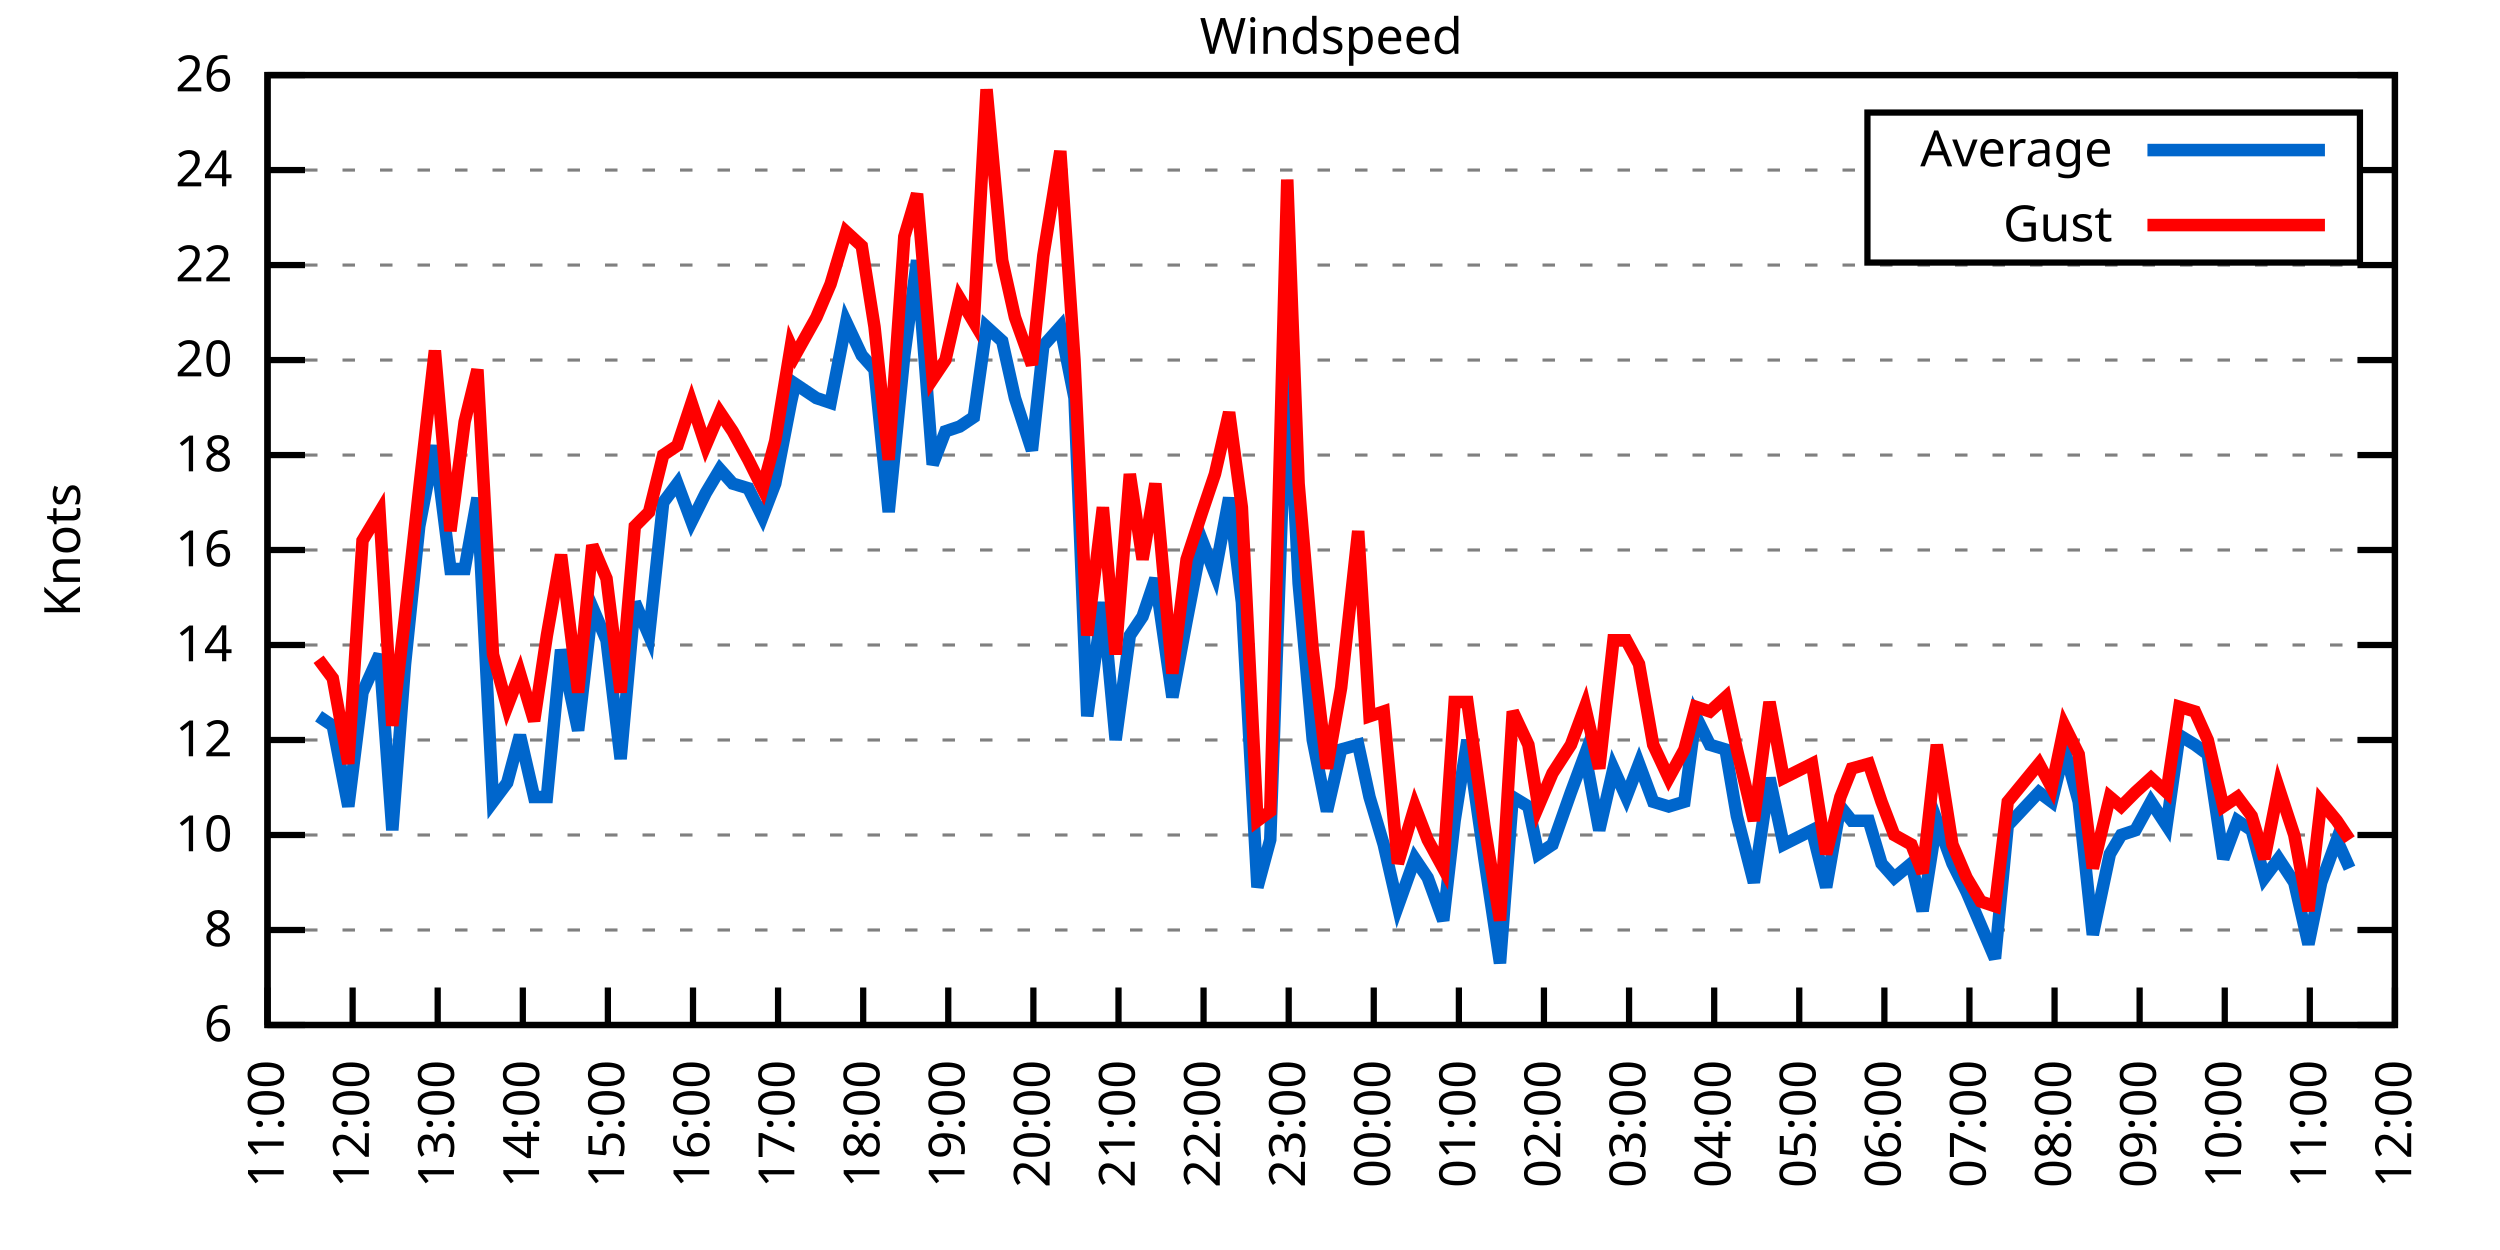
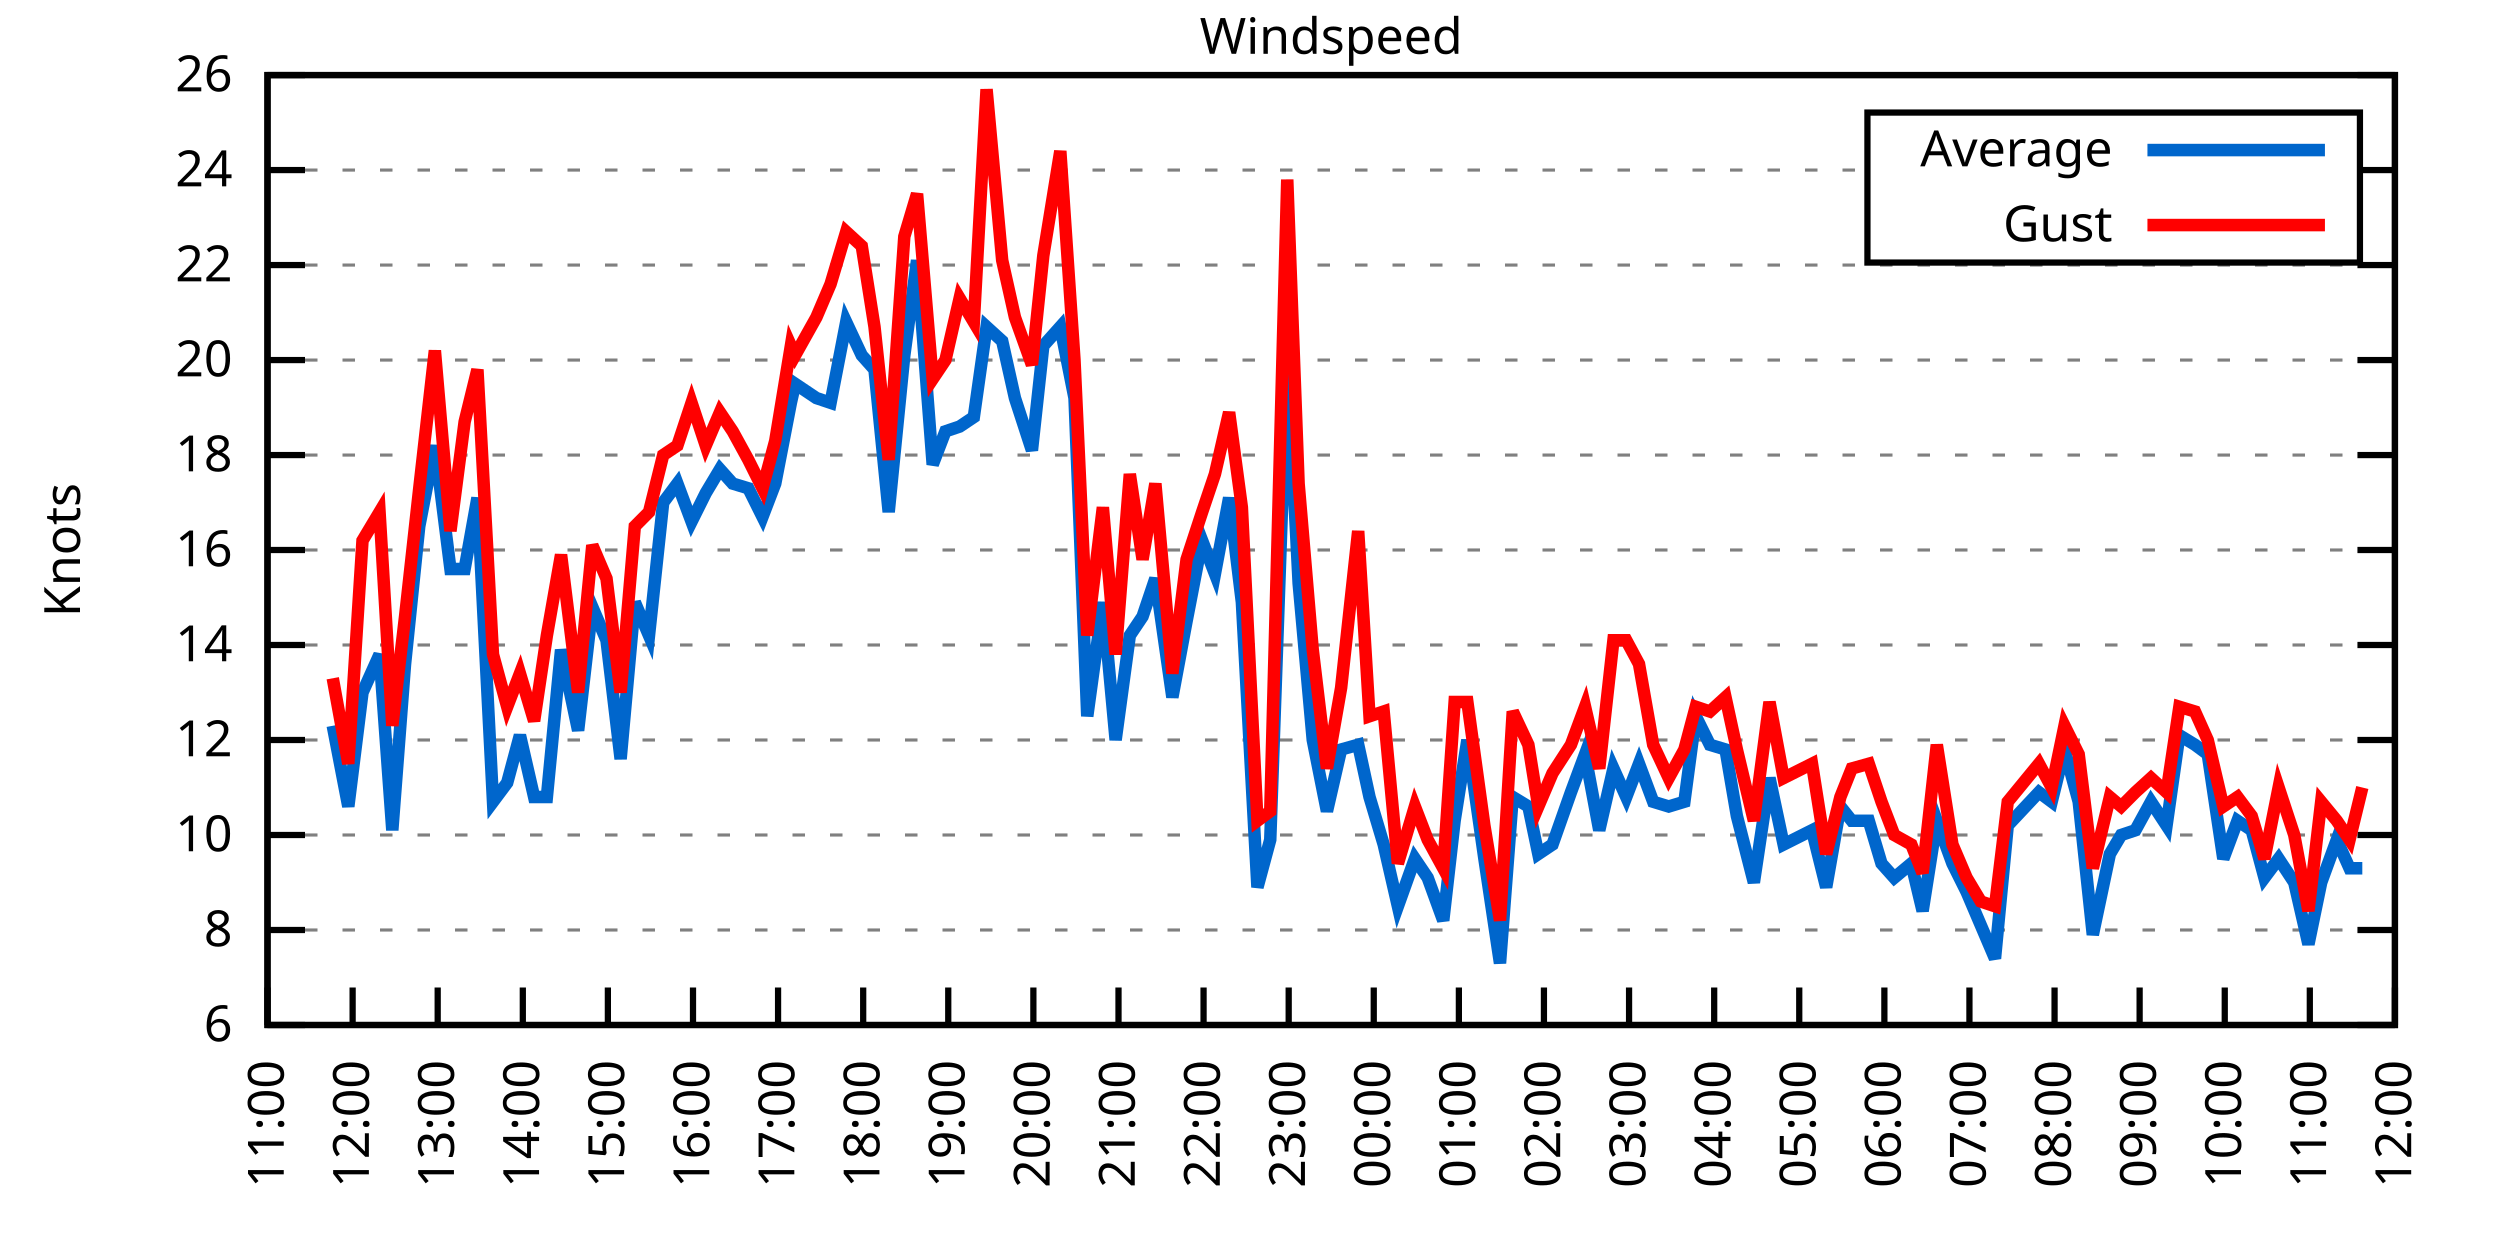
<svg xmlns="http://www.w3.org/2000/svg" xmlns:xlink="http://www.w3.org/1999/xlink" width="400" height="200" viewBox="0 0 400 200">
  <g id="gnuplot_canvas">
    <rect x="0" y="0" width="400" height="200" fill="none" />
    <defs>
      <circle id="gpDot" r="0.5" stroke-width="0.5" stroke="currentColor" />
      <path id="gpPt0" stroke-width="0.333" stroke="currentColor" d="M-1,0 h2 M0,-1 v2" />
      <path id="gpPt1" stroke-width="0.333" stroke="currentColor" d="M-1,-1 L1,1 M1,-1 L-1,1" />
      <path id="gpPt2" stroke-width="0.333" stroke="currentColor" d="M-1,0 L1,0 M0,-1 L0,1 M-1,-1 L1,1 M-1,1 L1,-1" />
      <rect id="gpPt3" stroke-width="0.333" stroke="currentColor" x="-1" y="-1" width="2" height="2" />
      <rect id="gpPt4" stroke-width="0.333" stroke="currentColor" fill="currentColor" x="-1" y="-1" width="2" height="2" />
      <circle id="gpPt5" stroke-width="0.333" stroke="currentColor" cx="0" cy="0" r="1" />
      <use xlink:href="#gpPt5" id="gpPt6" fill="currentColor" stroke="none" />
      <path id="gpPt7" stroke-width="0.333" stroke="currentColor" d="M0,-1.33 L-1.33,0.67 L1.33,0.67 z" />
      <use xlink:href="#gpPt7" id="gpPt8" fill="currentColor" stroke="none" />
      <use xlink:href="#gpPt7" id="gpPt9" stroke="currentColor" transform="rotate(180)" />
      <use xlink:href="#gpPt9" id="gpPt10" fill="currentColor" stroke="none" />
      <use xlink:href="#gpPt3" id="gpPt11" stroke="currentColor" transform="rotate(45)" />
      <use xlink:href="#gpPt11" id="gpPt12" fill="currentColor" stroke="none" />
      <path id="gpPt13" stroke-width="0.333" stroke="currentColor" d="M0,1.330 L1.265,0.411 L0.782,-1.067 L-0.782,-1.076 L-1.265,0.411 z" />
      <use xlink:href="#gpPt13" id="gpPt14" fill="currentColor" stroke="none" />
      <filter id="textbox" filterUnits="objectBoundingBox" x="0" y="0" height="1" width="1">
        <feFlood flood-color="white" flood-opacity="1" result="bgnd" />
        <feComposite in="SourceGraphic" in2="bgnd" operator="atop" />
      </filter>
      <filter id="greybox" filterUnits="objectBoundingBox" x="0" y="0" height="1" width="1">
        <feFlood flood-color="lightgrey" flood-opacity="1" result="grey" />
        <feComposite in="SourceGraphic" in2="grey" operator="atop" />
      </filter>
    </defs>
    <g fill="none" color="white" stroke="currentColor" stroke-width="1.00" stroke-linecap="butt" stroke-linejoin="miter">
</g>
    <g fill="none" color="black" stroke="currentColor" stroke-width="1.00" stroke-linecap="butt" stroke-linejoin="miter">
      <g stroke="none" shape-rendering="crispEdges">
        <polygon fill="rgb(255, 255, 255)" points="42.80,164.00 383.18,164.00 383.18,12.02 42.80,12.02 " />
      </g>
    </g>
    <g fill="none" color="black" stroke="currentColor" stroke-width="1.00" stroke-linecap="butt" stroke-linejoin="miter">
</g>
    <g fill="none" color="black" stroke="black" stroke-width="0.50" stroke-linecap="butt" stroke-linejoin="miter">
</g>
    <g fill="none" color="gray" stroke="currentColor" stroke-width="0.50" stroke-linecap="butt" stroke-linejoin="miter">
      <path stroke="gray" stroke-dasharray="2,4" class="gridline" d="M42.80,164.00 L383.19,164.00  " />
    </g>
    <g fill="none" color="gray" stroke="gray" stroke-width="1.00" stroke-linecap="butt" stroke-linejoin="miter">
</g>
    <g fill="none" color="black" stroke="currentColor" stroke-width="1.00" stroke-linecap="butt" stroke-linejoin="miter">
      <path stroke="black" d="M42.80,164.00 L48.80,164.00 M383.19,164.00 L377.19,164.00  " />
      <g transform="translate(37.20,166.60)" stroke="none" fill="black" font-family="Sans" font-size="8.00" text-anchor="end">
        <text>
          <tspan font-family="Sans"> 6</tspan>
        </text>
      </g>
    </g>
    <g fill="none" color="black" stroke="currentColor" stroke-width="1.00" stroke-linecap="butt" stroke-linejoin="miter">
</g>
    <g fill="none" color="black" stroke="black" stroke-width="0.50" stroke-linecap="butt" stroke-linejoin="miter">
</g>
    <g fill="none" color="gray" stroke="currentColor" stroke-width="0.50" stroke-linecap="butt" stroke-linejoin="miter">
      <path stroke="gray" stroke-dasharray="2,4" class="gridline" d="M42.80,148.80 L383.19,148.80  " />
    </g>
    <g fill="none" color="gray" stroke="gray" stroke-width="1.00" stroke-linecap="butt" stroke-linejoin="miter">
</g>
    <g fill="none" color="black" stroke="currentColor" stroke-width="1.00" stroke-linecap="butt" stroke-linejoin="miter">
      <path stroke="black" d="M42.80,148.80 L48.80,148.80 M383.19,148.80 L377.19,148.80  " />
      <g transform="translate(37.20,151.40)" stroke="none" fill="black" font-family="Sans" font-size="8.00" text-anchor="end">
        <text>
          <tspan font-family="Sans"> 8</tspan>
        </text>
      </g>
    </g>
    <g fill="none" color="black" stroke="currentColor" stroke-width="1.00" stroke-linecap="butt" stroke-linejoin="miter">
</g>
    <g fill="none" color="black" stroke="black" stroke-width="0.50" stroke-linecap="butt" stroke-linejoin="miter">
</g>
    <g fill="none" color="gray" stroke="currentColor" stroke-width="0.50" stroke-linecap="butt" stroke-linejoin="miter">
      <path stroke="gray" stroke-dasharray="2,4" class="gridline" d="M42.80,133.60 L383.19,133.60  " />
    </g>
    <g fill="none" color="gray" stroke="gray" stroke-width="1.00" stroke-linecap="butt" stroke-linejoin="miter">
</g>
    <g fill="none" color="black" stroke="currentColor" stroke-width="1.00" stroke-linecap="butt" stroke-linejoin="miter">
      <path stroke="black" d="M42.80,133.60 L48.80,133.60 M383.19,133.60 L377.19,133.60  " />
      <g transform="translate(37.20,136.20)" stroke="none" fill="black" font-family="Sans" font-size="8.00" text-anchor="end">
        <text>
          <tspan font-family="Sans"> 10</tspan>
        </text>
      </g>
    </g>
    <g fill="none" color="black" stroke="currentColor" stroke-width="1.00" stroke-linecap="butt" stroke-linejoin="miter">
</g>
    <g fill="none" color="black" stroke="black" stroke-width="0.50" stroke-linecap="butt" stroke-linejoin="miter">
</g>
    <g fill="none" color="gray" stroke="currentColor" stroke-width="0.50" stroke-linecap="butt" stroke-linejoin="miter">
      <path stroke="gray" stroke-dasharray="2,4" class="gridline" d="M42.80,118.40 L383.19,118.40  " />
    </g>
    <g fill="none" color="gray" stroke="gray" stroke-width="1.00" stroke-linecap="butt" stroke-linejoin="miter">
</g>
    <g fill="none" color="black" stroke="currentColor" stroke-width="1.00" stroke-linecap="butt" stroke-linejoin="miter">
      <path stroke="black" d="M42.80,118.40 L48.80,118.40 M383.19,118.40 L377.19,118.40  " />
      <g transform="translate(37.20,121.00)" stroke="none" fill="black" font-family="Sans" font-size="8.00" text-anchor="end">
        <text>
          <tspan font-family="Sans"> 12</tspan>
        </text>
      </g>
    </g>
    <g fill="none" color="black" stroke="currentColor" stroke-width="1.00" stroke-linecap="butt" stroke-linejoin="miter">
</g>
    <g fill="none" color="black" stroke="black" stroke-width="0.50" stroke-linecap="butt" stroke-linejoin="miter">
</g>
    <g fill="none" color="gray" stroke="currentColor" stroke-width="0.50" stroke-linecap="butt" stroke-linejoin="miter">
      <path stroke="gray" stroke-dasharray="2,4" class="gridline" d="M42.80,103.20 L383.19,103.20  " />
    </g>
    <g fill="none" color="gray" stroke="gray" stroke-width="1.00" stroke-linecap="butt" stroke-linejoin="miter">
</g>
    <g fill="none" color="black" stroke="currentColor" stroke-width="1.00" stroke-linecap="butt" stroke-linejoin="miter">
      <path stroke="black" d="M42.80,103.20 L48.80,103.20 M383.19,103.20 L377.19,103.20  " />
      <g transform="translate(37.20,105.80)" stroke="none" fill="black" font-family="Sans" font-size="8.00" text-anchor="end">
        <text>
          <tspan font-family="Sans"> 14</tspan>
        </text>
      </g>
    </g>
    <g fill="none" color="black" stroke="currentColor" stroke-width="1.00" stroke-linecap="butt" stroke-linejoin="miter">
</g>
    <g fill="none" color="black" stroke="black" stroke-width="0.50" stroke-linecap="butt" stroke-linejoin="miter">
</g>
    <g fill="none" color="gray" stroke="currentColor" stroke-width="0.50" stroke-linecap="butt" stroke-linejoin="miter">
      <path stroke="gray" stroke-dasharray="2,4" class="gridline" d="M42.80,88.00 L383.19,88.00  " />
    </g>
    <g fill="none" color="gray" stroke="gray" stroke-width="1.00" stroke-linecap="butt" stroke-linejoin="miter">
</g>
    <g fill="none" color="black" stroke="currentColor" stroke-width="1.00" stroke-linecap="butt" stroke-linejoin="miter">
      <path stroke="black" d="M42.80,88.00 L48.80,88.00 M383.19,88.00 L377.19,88.00  " />
      <g transform="translate(37.20,90.60)" stroke="none" fill="black" font-family="Sans" font-size="8.00" text-anchor="end">
        <text>
          <tspan font-family="Sans"> 16</tspan>
        </text>
      </g>
    </g>
    <g fill="none" color="black" stroke="currentColor" stroke-width="1.00" stroke-linecap="butt" stroke-linejoin="miter">
</g>
    <g fill="none" color="black" stroke="black" stroke-width="0.50" stroke-linecap="butt" stroke-linejoin="miter">
</g>
    <g fill="none" color="gray" stroke="currentColor" stroke-width="0.50" stroke-linecap="butt" stroke-linejoin="miter">
      <path stroke="gray" stroke-dasharray="2,4" class="gridline" d="M42.80,72.81 L383.19,72.81  " />
    </g>
    <g fill="none" color="gray" stroke="gray" stroke-width="1.00" stroke-linecap="butt" stroke-linejoin="miter">
</g>
    <g fill="none" color="black" stroke="currentColor" stroke-width="1.00" stroke-linecap="butt" stroke-linejoin="miter">
      <path stroke="black" d="M42.80,72.81 L48.80,72.81 M383.19,72.81 L377.19,72.81  " />
      <g transform="translate(37.20,75.41)" stroke="none" fill="black" font-family="Sans" font-size="8.00" text-anchor="end">
        <text>
          <tspan font-family="Sans"> 18</tspan>
        </text>
      </g>
    </g>
    <g fill="none" color="black" stroke="currentColor" stroke-width="1.00" stroke-linecap="butt" stroke-linejoin="miter">
</g>
    <g fill="none" color="black" stroke="black" stroke-width="0.50" stroke-linecap="butt" stroke-linejoin="miter">
</g>
    <g fill="none" color="gray" stroke="currentColor" stroke-width="0.50" stroke-linecap="butt" stroke-linejoin="miter">
      <path stroke="gray" stroke-dasharray="2,4" class="gridline" d="M42.80,57.61 L383.19,57.61  " />
    </g>
    <g fill="none" color="gray" stroke="gray" stroke-width="1.00" stroke-linecap="butt" stroke-linejoin="miter">
</g>
    <g fill="none" color="black" stroke="currentColor" stroke-width="1.00" stroke-linecap="butt" stroke-linejoin="miter">
      <path stroke="black" d="M42.80,57.61 L48.80,57.61 M383.19,57.61 L377.19,57.61  " />
      <g transform="translate(37.20,60.21)" stroke="none" fill="black" font-family="Sans" font-size="8.00" text-anchor="end">
        <text>
          <tspan font-family="Sans"> 20</tspan>
        </text>
      </g>
    </g>
    <g fill="none" color="black" stroke="currentColor" stroke-width="1.00" stroke-linecap="butt" stroke-linejoin="miter">
</g>
    <g fill="none" color="black" stroke="black" stroke-width="0.50" stroke-linecap="butt" stroke-linejoin="miter">
</g>
    <g fill="none" color="gray" stroke="currentColor" stroke-width="0.50" stroke-linecap="butt" stroke-linejoin="miter">
      <path stroke="gray" stroke-dasharray="2,4" class="gridline" d="M42.80,42.41 L383.19,42.41  " />
    </g>
    <g fill="none" color="gray" stroke="gray" stroke-width="1.00" stroke-linecap="butt" stroke-linejoin="miter">
</g>
    <g fill="none" color="black" stroke="currentColor" stroke-width="1.00" stroke-linecap="butt" stroke-linejoin="miter">
      <path stroke="black" d="M42.80,42.41 L48.80,42.41 M383.19,42.41 L377.19,42.41  " />
      <g transform="translate(37.20,45.01)" stroke="none" fill="black" font-family="Sans" font-size="8.00" text-anchor="end">
        <text>
          <tspan font-family="Sans"> 22</tspan>
        </text>
      </g>
    </g>
    <g fill="none" color="black" stroke="currentColor" stroke-width="1.00" stroke-linecap="butt" stroke-linejoin="miter">
</g>
    <g fill="none" color="black" stroke="black" stroke-width="0.50" stroke-linecap="butt" stroke-linejoin="miter">
</g>
    <g fill="none" color="gray" stroke="currentColor" stroke-width="0.50" stroke-linecap="butt" stroke-linejoin="miter">
      <path stroke="gray" stroke-dasharray="2,4" class="gridline" d="M42.80,27.21 L298.79,27.21 M377.59,27.21 L383.19,27.21  " />
    </g>
    <g fill="none" color="gray" stroke="gray" stroke-width="1.00" stroke-linecap="butt" stroke-linejoin="miter">
</g>
    <g fill="none" color="black" stroke="currentColor" stroke-width="1.00" stroke-linecap="butt" stroke-linejoin="miter">
      <path stroke="black" d="M42.80,27.21 L48.80,27.21 M383.19,27.21 L377.19,27.21  " />
      <g transform="translate(37.20,29.81)" stroke="none" fill="black" font-family="Sans" font-size="8.00" text-anchor="end">
        <text>
          <tspan font-family="Sans"> 24</tspan>
        </text>
      </g>
    </g>
    <g fill="none" color="black" stroke="currentColor" stroke-width="1.00" stroke-linecap="butt" stroke-linejoin="miter">
</g>
    <g fill="none" color="black" stroke="black" stroke-width="0.50" stroke-linecap="butt" stroke-linejoin="miter">
</g>
    <g fill="none" color="gray" stroke="currentColor" stroke-width="0.50" stroke-linecap="butt" stroke-linejoin="miter">
      <path stroke="gray" stroke-dasharray="2,4" class="gridline" d="M42.80,12.01 L383.19,12.01  " />
    </g>
    <g fill="none" color="gray" stroke="gray" stroke-width="1.00" stroke-linecap="butt" stroke-linejoin="miter">
</g>
    <g fill="none" color="black" stroke="currentColor" stroke-width="1.00" stroke-linecap="butt" stroke-linejoin="miter">
      <path stroke="black" d="M42.80,12.01 L48.80,12.01 M383.19,12.01 L377.19,12.01  " />
      <g transform="translate(37.20,14.61)" stroke="none" fill="black" font-family="Sans" font-size="8.00" text-anchor="end">
        <text>
          <tspan font-family="Sans"> 26</tspan>
        </text>
      </g>
    </g>
    <g fill="none" color="black" stroke="currentColor" stroke-width="1.00" stroke-linecap="butt" stroke-linejoin="miter">
      <path stroke="black" d="M42.80,164.00 L42.80,158.00  " />
      <g transform="translate(45.40,169.60) rotate(270.00)" stroke="none" fill="black" font-family="Sans" font-size="8.00" text-anchor="end">
        <text>
          <tspan font-family="Sans">11:00</tspan>
        </text>
      </g>
    </g>
    <g fill="none" color="black" stroke="currentColor" stroke-width="1.00" stroke-linecap="butt" stroke-linejoin="miter">
      <path stroke="black" d="M56.42,164.00 L56.42,158.00  " />
      <g transform="translate(59.02,169.60) rotate(270.00)" stroke="none" fill="black" font-family="Sans" font-size="8.00" text-anchor="end">
        <text>
          <tspan font-family="Sans">12:00</tspan>
        </text>
      </g>
    </g>
    <g fill="none" color="black" stroke="currentColor" stroke-width="1.00" stroke-linecap="butt" stroke-linejoin="miter">
      <path stroke="black" d="M70.03,164.00 L70.03,158.00  " />
      <g transform="translate(72.63,169.60) rotate(270.00)" stroke="none" fill="black" font-family="Sans" font-size="8.00" text-anchor="end">
        <text>
          <tspan font-family="Sans">13:00</tspan>
        </text>
      </g>
    </g>
    <g fill="none" color="black" stroke="currentColor" stroke-width="1.00" stroke-linecap="butt" stroke-linejoin="miter">
      <path stroke="black" d="M83.65,164.00 L83.65,158.00  " />
      <g transform="translate(86.25,169.60) rotate(270.00)" stroke="none" fill="black" font-family="Sans" font-size="8.00" text-anchor="end">
        <text>
          <tspan font-family="Sans">14:00</tspan>
        </text>
      </g>
    </g>
    <g fill="none" color="black" stroke="currentColor" stroke-width="1.00" stroke-linecap="butt" stroke-linejoin="miter">
      <path stroke="black" d="M97.26,164.00 L97.26,158.00  " />
      <g transform="translate(99.86,169.60) rotate(270.00)" stroke="none" fill="black" font-family="Sans" font-size="8.00" text-anchor="end">
        <text>
          <tspan font-family="Sans">15:00</tspan>
        </text>
      </g>
    </g>
    <g fill="none" color="black" stroke="currentColor" stroke-width="1.00" stroke-linecap="butt" stroke-linejoin="miter">
      <path stroke="black" d="M110.88,164.00 L110.88,158.00  " />
      <g transform="translate(113.48,169.60) rotate(270.00)" stroke="none" fill="black" font-family="Sans" font-size="8.00" text-anchor="end">
        <text>
          <tspan font-family="Sans">16:00</tspan>
        </text>
      </g>
    </g>
    <g fill="none" color="black" stroke="currentColor" stroke-width="1.00" stroke-linecap="butt" stroke-linejoin="miter">
      <path stroke="black" d="M124.49,164.00 L124.49,158.00  " />
      <g transform="translate(127.09,169.60) rotate(270.00)" stroke="none" fill="black" font-family="Sans" font-size="8.00" text-anchor="end">
        <text>
          <tspan font-family="Sans">17:00</tspan>
        </text>
      </g>
    </g>
    <g fill="none" color="black" stroke="currentColor" stroke-width="1.00" stroke-linecap="butt" stroke-linejoin="miter">
      <path stroke="black" d="M138.11,164.00 L138.11,158.00  " />
      <g transform="translate(140.71,169.60) rotate(270.00)" stroke="none" fill="black" font-family="Sans" font-size="8.00" text-anchor="end">
        <text>
          <tspan font-family="Sans">18:00</tspan>
        </text>
      </g>
    </g>
    <g fill="none" color="black" stroke="currentColor" stroke-width="1.00" stroke-linecap="butt" stroke-linejoin="miter">
      <path stroke="black" d="M151.72,164.00 L151.72,158.00  " />
      <g transform="translate(154.32,169.60) rotate(270.00)" stroke="none" fill="black" font-family="Sans" font-size="8.00" text-anchor="end">
        <text>
          <tspan font-family="Sans">19:00</tspan>
        </text>
      </g>
    </g>
    <g fill="none" color="black" stroke="currentColor" stroke-width="1.00" stroke-linecap="butt" stroke-linejoin="miter">
      <path stroke="black" d="M165.34,164.00 L165.34,158.00  " />
      <g transform="translate(167.94,169.60) rotate(270.00)" stroke="none" fill="black" font-family="Sans" font-size="8.00" text-anchor="end">
        <text>
          <tspan font-family="Sans">20:00</tspan>
        </text>
      </g>
    </g>
    <g fill="none" color="black" stroke="currentColor" stroke-width="1.00" stroke-linecap="butt" stroke-linejoin="miter">
      <path stroke="black" d="M178.96,164.00 L178.96,158.00  " />
      <g transform="translate(181.56,169.60) rotate(270.00)" stroke="none" fill="black" font-family="Sans" font-size="8.00" text-anchor="end">
        <text>
          <tspan font-family="Sans">21:00</tspan>
        </text>
      </g>
    </g>
    <g fill="none" color="black" stroke="currentColor" stroke-width="1.00" stroke-linecap="butt" stroke-linejoin="miter">
      <path stroke="black" d="M192.57,164.00 L192.57,158.00  " />
      <g transform="translate(195.17,169.60) rotate(270.00)" stroke="none" fill="black" font-family="Sans" font-size="8.00" text-anchor="end">
        <text>
          <tspan font-family="Sans">22:00</tspan>
        </text>
      </g>
    </g>
    <g fill="none" color="black" stroke="currentColor" stroke-width="1.00" stroke-linecap="butt" stroke-linejoin="miter">
      <path stroke="black" d="M206.19,164.00 L206.19,158.00  " />
      <g transform="translate(208.79,169.60) rotate(270.00)" stroke="none" fill="black" font-family="Sans" font-size="8.00" text-anchor="end">
        <text>
          <tspan font-family="Sans">23:00</tspan>
        </text>
      </g>
    </g>
    <g fill="none" color="black" stroke="currentColor" stroke-width="1.00" stroke-linecap="butt" stroke-linejoin="miter">
      <path stroke="black" d="M219.80,164.00 L219.80,158.00  " />
      <g transform="translate(222.40,169.60) rotate(270.00)" stroke="none" fill="black" font-family="Sans" font-size="8.00" text-anchor="end">
        <text>
          <tspan font-family="Sans">00:00</tspan>
        </text>
      </g>
    </g>
    <g fill="none" color="black" stroke="currentColor" stroke-width="1.00" stroke-linecap="butt" stroke-linejoin="miter">
      <path stroke="black" d="M233.42,164.00 L233.42,158.00  " />
      <g transform="translate(236.02,169.60) rotate(270.00)" stroke="none" fill="black" font-family="Sans" font-size="8.00" text-anchor="end">
        <text>
          <tspan font-family="Sans">01:00</tspan>
        </text>
      </g>
    </g>
    <g fill="none" color="black" stroke="currentColor" stroke-width="1.00" stroke-linecap="butt" stroke-linejoin="miter">
      <path stroke="black" d="M247.03,164.00 L247.03,158.00  " />
      <g transform="translate(249.63,169.60) rotate(270.00)" stroke="none" fill="black" font-family="Sans" font-size="8.00" text-anchor="end">
        <text>
          <tspan font-family="Sans">02:00</tspan>
        </text>
      </g>
    </g>
    <g fill="none" color="black" stroke="currentColor" stroke-width="1.00" stroke-linecap="butt" stroke-linejoin="miter">
      <path stroke="black" d="M260.65,164.00 L260.65,158.00  " />
      <g transform="translate(263.25,169.60) rotate(270.00)" stroke="none" fill="black" font-family="Sans" font-size="8.00" text-anchor="end">
        <text>
          <tspan font-family="Sans">03:00</tspan>
        </text>
      </g>
    </g>
    <g fill="none" color="black" stroke="currentColor" stroke-width="1.00" stroke-linecap="butt" stroke-linejoin="miter">
      <path stroke="black" d="M274.27,164.00 L274.27,158.00  " />
      <g transform="translate(276.87,169.60) rotate(270.00)" stroke="none" fill="black" font-family="Sans" font-size="8.00" text-anchor="end">
        <text>
          <tspan font-family="Sans">04:00</tspan>
        </text>
      </g>
    </g>
    <g fill="none" color="black" stroke="currentColor" stroke-width="1.00" stroke-linecap="butt" stroke-linejoin="miter">
      <path stroke="black" d="M287.88,164.00 L287.88,158.00  " />
      <g transform="translate(290.48,169.60) rotate(270.00)" stroke="none" fill="black" font-family="Sans" font-size="8.00" text-anchor="end">
        <text>
          <tspan font-family="Sans">05:00</tspan>
        </text>
      </g>
    </g>
    <g fill="none" color="black" stroke="currentColor" stroke-width="1.00" stroke-linecap="butt" stroke-linejoin="miter">
      <path stroke="black" d="M301.50,164.00 L301.50,158.00  " />
      <g transform="translate(304.10,169.60) rotate(270.00)" stroke="none" fill="black" font-family="Sans" font-size="8.00" text-anchor="end">
        <text>
          <tspan font-family="Sans">06:00</tspan>
        </text>
      </g>
    </g>
    <g fill="none" color="black" stroke="currentColor" stroke-width="1.00" stroke-linecap="butt" stroke-linejoin="miter">
      <path stroke="black" d="M315.11,164.00 L315.11,158.00  " />
      <g transform="translate(317.71,169.60) rotate(270.00)" stroke="none" fill="black" font-family="Sans" font-size="8.00" text-anchor="end">
        <text>
          <tspan font-family="Sans">07:00</tspan>
        </text>
      </g>
    </g>
    <g fill="none" color="black" stroke="currentColor" stroke-width="1.00" stroke-linecap="butt" stroke-linejoin="miter">
      <path stroke="black" d="M328.73,164.00 L328.73,158.00  " />
      <g transform="translate(331.33,169.60) rotate(270.00)" stroke="none" fill="black" font-family="Sans" font-size="8.00" text-anchor="end">
        <text>
          <tspan font-family="Sans">08:00</tspan>
        </text>
      </g>
    </g>
    <g fill="none" color="black" stroke="currentColor" stroke-width="1.00" stroke-linecap="butt" stroke-linejoin="miter">
      <path stroke="black" d="M342.34,164.00 L342.34,158.00  " />
      <g transform="translate(344.94,169.60) rotate(270.00)" stroke="none" fill="black" font-family="Sans" font-size="8.00" text-anchor="end">
        <text>
          <tspan font-family="Sans">09:00</tspan>
        </text>
      </g>
    </g>
    <g fill="none" color="black" stroke="currentColor" stroke-width="1.00" stroke-linecap="butt" stroke-linejoin="miter">
      <path stroke="black" d="M355.96,164.00 L355.96,158.00  " />
      <g transform="translate(358.56,169.60) rotate(270.00)" stroke="none" fill="black" font-family="Sans" font-size="8.00" text-anchor="end">
        <text>
          <tspan font-family="Sans">10:00</tspan>
        </text>
      </g>
    </g>
    <g fill="none" color="black" stroke="currentColor" stroke-width="1.00" stroke-linecap="butt" stroke-linejoin="miter">
      <path stroke="black" d="M369.57,164.00 L369.57,158.00  " />
      <g transform="translate(372.17,169.60) rotate(270.00)" stroke="none" fill="black" font-family="Sans" font-size="8.00" text-anchor="end">
        <text>
          <tspan font-family="Sans">11:00</tspan>
        </text>
      </g>
    </g>
    <g fill="none" color="black" stroke="currentColor" stroke-width="1.00" stroke-linecap="butt" stroke-linejoin="miter">
      <path stroke="black" d="M383.19,164.00 L383.19,158.00  " />
      <g transform="translate(385.79,169.60) rotate(270.00)" stroke="none" fill="black" font-family="Sans" font-size="8.00" text-anchor="end">
        <text>
          <tspan font-family="Sans">12:00</tspan>
        </text>
      </g>
    </g>
    <g fill="none" color="black" stroke="currentColor" stroke-width="1.00" stroke-linecap="butt" stroke-linejoin="miter">
</g>
    <g fill="none" color="black" stroke="currentColor" stroke-width="1.00" stroke-linecap="butt" stroke-linejoin="miter">
      <path stroke="black" d="M42.80,12.01 L42.80,164.00 L383.19,164.00 L383.19,12.01 L42.80,12.01 Z  " />
    </g>
    <g fill="none" color="black" stroke="currentColor" stroke-width="1.00" stroke-linecap="butt" stroke-linejoin="miter">
</g>
    <g fill="none" color="black" stroke="currentColor" stroke-width="1.00" stroke-linecap="butt" stroke-linejoin="miter">
      <path stroke="black" d="M298.79,42.01 L298.79,18.01 L377.59,18.01 L377.59,42.01 L298.79,42.01 Z  " />
    </g>
    <g id="Windspeed_plot_1">
      <g fill="none" color="white" stroke="black" stroke-width="2.00" stroke-linecap="butt" stroke-linejoin="miter">
</g>
      <g fill="none" color="black" stroke="currentColor" stroke-width="2.00" stroke-linecap="butt" stroke-linejoin="miter">
        <g transform="translate(337.99,26.61)" stroke="none" fill="black" font-family="Sans" font-size="8.00" text-anchor="end">
          <text>
            <tspan font-family="Sans">Average</tspan>
          </text>
        </g>
      </g>
      <g fill="none" color="black" stroke="currentColor" stroke-width="2.00" stroke-linecap="butt" stroke-linejoin="miter">
-         <path stroke="rgb(  0, 102, 204)" d="M343.59,24.01 L371.99,24.01 M50.97,114.60 L53.24,116.12 L55.73,129.04 L58.00,110.80 L60.73,104.72 L62.77,132.84   L64.81,106.24 L67.08,84.21 L69.58,71.29 L72.07,91.04 L74.34,91.04 L76.39,79.65 L78.88,128.28 L81.15,125.24   L83.19,117.64 L85.46,127.52 L87.50,127.52 L89.77,103.96 L92.50,116.88 L94.77,97.12 L97.04,102.44 L99.30,121.44   L101.57,96.36 L103.84,101.68 L106.11,80.41 L108.38,77.37 L110.65,83.45 L112.92,78.89 L115.19,75.09 L117.23,77.37   L119.73,78.13 L122.00,82.69 L124.04,77.37 L126.54,64.45 L127.22,61.41 L130.62,63.69 L132.89,64.45 L135.39,51.53   L137.88,56.85 L139.92,59.13 L142.19,81.93 L144.69,56.85 L146.73,41.65 L149.23,74.33 L151.27,69.01 L153.54,68.25   L155.81,66.73 L157.85,52.29 L160.35,54.57 L162.39,63.69 L165.11,72.05 L166.93,55.33 L169.65,52.29 L171.92,63.69   L173.96,114.60 L176.46,96.36 L178.50,118.40 L180.77,101.68 L182.81,98.64 L184.86,92.56 L187.58,111.56 L189.85,99.40   L192.34,86.49 L194.39,91.80 L196.66,79.65 L198.70,96.36 L201.19,141.96 L203.24,134.36 L205.96,57.61 L207.78,93.32   L210.04,118.40 L212.31,129.80 L214.58,119.92 L217.31,119.16 L219.12,127.52 L221.39,135.12 L223.66,145.00 L226.38,137.40   L228.43,140.44 L230.92,147.28 L232.74,131.32 L234.78,118.40 L237.50,137.40 L240.00,154.12 L242.04,127.52 L244.54,129.04   L246.13,136.64 L248.40,135.12 L251.35,126.76 L253.61,120.68 L255.88,132.84 L258.15,122.96 L260.20,127.52 L262.24,122.20   L264.51,128.28 L267.00,129.04 L269.50,128.28 L271.32,114.60 L273.58,119.16 L276.08,119.92 L277.90,130.56 L280.62,141.20   L283.12,124.48 L285.38,135.12 L289.92,132.84 L292.19,141.96 L294.46,129.04 L296.28,131.32 L299.00,131.32 L301.04,138.16   L303.08,140.44 L305.81,138.16 L307.62,145.76 L309.89,131.32 L312.39,138.16 L314.66,142.72 L316.93,148.04 L319.20,153.36   L321.24,132.08 L326.23,126.76 L328.27,128.28 L330.32,119.92 L332.59,128.28 L334.85,149.56 L337.58,136.64 L339.39,133.60   L341.66,132.84 L344.16,128.28 L346.65,132.08 L348.70,117.64 L351.19,119.16 L353.24,120.68 L355.73,137.40 L358.00,131.32   L360.27,132.84 L362.31,140.44 L364.58,137.40 L367.08,141.20 L369.35,151.08 L371.39,141.20 L373.89,134.36 L375.93,138.92    " />
+         <path stroke="rgb(  0, 102, 204)" d="M343.59,24.01 L371.99,24.01 M53.24,116.12 L55.73,129.04 L58.00,110.80 L60.73,104.72 L62.77,132.84 L64.81,106.24   L67.08,84.21 L69.58,71.29 L72.07,91.04 L74.34,91.04 L76.39,79.65 L78.88,128.28 L81.15,125.24 L83.19,117.64   L85.46,127.52 L87.50,127.52 L89.77,103.96 L92.50,116.88 L94.77,97.12 L97.04,102.44 L99.30,121.44 L101.57,96.36   L103.84,101.68 L106.11,80.41 L108.38,77.37 L110.65,83.45 L112.92,78.89 L115.19,75.09 L117.23,77.37 L119.73,78.13   L122.00,82.69 L124.04,77.37 L126.54,64.45 L127.22,61.41 L130.62,63.69 L132.89,64.45 L135.39,51.53 L137.88,56.85   L139.92,59.13 L142.19,81.93 L144.69,56.85 L146.73,41.65 L149.23,74.33 L151.27,69.01 L153.54,68.25 L155.81,66.73   L157.85,52.29 L160.35,54.57 L162.39,63.69 L165.11,72.05 L166.93,55.33 L169.65,52.29 L171.92,63.69 L173.96,114.60   L176.46,96.36 L178.50,118.40 L180.77,101.68 L182.81,98.64 L184.86,92.56 L187.58,111.56 L189.85,99.40 L192.34,86.49   L194.39,91.80 L196.66,79.65 L198.70,96.36 L201.19,141.96 L203.24,134.36 L205.96,57.61 L207.78,93.32 L210.04,118.40   L212.31,129.80 L214.58,119.92 L217.31,119.16 L219.12,127.52 L221.39,135.12 L223.66,145.00 L226.38,137.40 L228.43,140.44   L230.92,147.28 L232.74,131.32 L234.78,118.40 L237.50,137.40 L240.00,154.12 L242.04,127.52 L244.54,129.04 L246.13,136.64   L248.40,135.12 L251.35,126.76 L253.61,120.68 L255.88,132.84 L258.15,122.96 L260.20,127.52 L262.24,122.20 L264.51,128.28   L267.00,129.04 L269.50,128.28 L271.32,114.60 L273.58,119.16 L276.08,119.92 L277.90,130.56 L280.62,141.20 L283.12,124.48   L285.38,135.12 L289.92,132.84 L292.19,141.96 L294.46,129.04 L296.28,131.32 L299.00,131.32 L301.04,138.16 L303.08,140.44   L305.81,138.16 L307.62,145.76 L309.89,131.32 L312.39,138.16 L314.66,142.72 L316.93,148.04 L319.20,153.36 L321.24,132.08   L326.23,126.76 L328.27,128.28 L330.32,119.92 L332.59,128.28 L334.85,149.56 L337.58,136.64 L339.39,133.60 L341.66,132.84   L344.16,128.28 L346.65,132.08 L348.70,117.64 L351.19,119.16 L353.24,120.68 L355.73,137.40 L358.00,131.32 L360.27,132.84   L362.31,140.44 L364.58,137.40 L367.08,141.20 L369.35,151.08 L371.39,141.20 L373.89,134.36 L375.93,138.92 L377.97,138.92    " />
      </g>
    </g>
    <g id="Windspeed_plot_2">
      <g fill="none" color="black" stroke="currentColor" stroke-width="2.00" stroke-linecap="butt" stroke-linejoin="miter">
        <g transform="translate(337.99,38.61)" stroke="none" fill="black" font-family="Sans" font-size="8.00" text-anchor="end">
          <text>
            <tspan font-family="Sans">Gust</tspan>
          </text>
        </g>
      </g>
      <g fill="none" color="black" stroke="currentColor" stroke-width="2.00" stroke-linecap="butt" stroke-linejoin="miter">
-         <path stroke="rgb(255,   0,   0)" d="M343.59,36.01 L371.99,36.01 M50.97,105.48 L53.24,108.52 L55.73,122.20 L58.00,86.49 L60.73,81.93 L62.77,116.12   L64.81,98.64 L67.08,78.13 L69.58,56.09 L72.07,84.97 L74.34,67.49 L76.39,59.13 L78.88,104.72 L81.15,113.08   L83.19,107.76 L85.46,115.36 L87.50,101.68 L89.77,88.76 L92.50,110.80 L94.77,87.25 L97.04,92.56 L99.30,110.80   L101.57,84.21 L103.84,81.93 L106.11,72.81 L108.38,71.29 L110.65,64.45 L112.92,71.29 L115.19,65.97 L117.23,69.01   L119.73,73.57 L122.00,78.13 L124.04,70.53 L126.54,55.33 L127.22,56.85 L130.62,50.77 L132.89,45.45 L135.39,37.09   L137.88,39.37 L139.92,52.29 L142.19,73.57 L144.69,37.85 L146.73,31.01 L149.23,60.65 L151.27,57.61 L153.54,47.73   L155.81,51.53 L157.85,14.29 L160.35,41.65 L162.39,50.77 L165.11,58.37 L166.93,40.89 L169.65,24.17 L171.92,57.61   L173.96,101.68 L176.46,81.17 L178.50,104.72 L180.77,75.85 L182.81,89.52 L184.86,77.37 L187.58,107.76 L189.85,89.52   L192.34,81.93 L194.39,75.85 L196.66,65.97 L198.70,81.17 L201.19,131.32 L203.24,129.80 L205.96,28.73 L207.78,77.37   L210.04,103.96 L212.31,122.96 L214.58,110.04 L217.31,84.97 L219.12,114.60 L221.39,113.84 L223.66,138.16 L226.38,129.04   L228.43,134.36 L230.92,138.92 L232.74,112.32 L234.78,112.32 L237.50,132.08 L240.00,147.28 L242.04,113.84 L244.54,119.16   L246.13,129.04 L248.40,123.72 L251.35,119.16 L253.61,113.08 L255.88,122.96 L258.15,102.44 L260.20,102.44 L262.24,106.24   L264.51,119.16 L267.00,124.48 L269.50,119.92 L271.32,113.08 L273.58,113.84 L276.08,111.56 L277.90,119.92 L280.62,131.32   L283.12,112.32 L285.38,124.48 L289.92,122.20 L292.19,136.64 L294.46,127.52 L296.28,122.96 L299.00,122.20 L301.04,128.28   L303.08,133.60 L305.81,135.12 L307.62,139.68 L309.89,119.16 L312.39,135.12 L314.66,140.44 L316.93,144.24 L319.20,145.00   L321.24,128.28 L326.23,122.20 L328.27,126.00 L330.32,116.12 L332.59,120.68 L334.85,138.92 L337.58,127.52 L339.39,129.04   L341.66,126.76 L344.16,124.48 L346.65,126.76 L348.70,113.08 L351.19,113.84 L353.24,118.40 L355.73,129.04 L358.00,127.52   L360.27,130.56 L362.31,137.40 L364.58,126.00 L367.08,133.60 L369.35,145.76 L371.39,128.28 L373.89,131.32 L375.93,134.36    " />
+         <path stroke="rgb(255,   0,   0)" d="M343.59,36.01 L371.99,36.01 M53.24,108.52 L55.73,122.20 L58.00,86.49 L60.73,81.93 L62.77,116.12 L64.81,98.64   L67.08,78.13 L69.58,56.09 L72.07,84.97 L74.34,67.49 L76.39,59.13 L78.88,104.72 L81.15,113.08 L83.19,107.76   L85.46,115.36 L87.50,101.68 L89.77,88.76 L92.50,110.80 L94.77,87.25 L97.04,92.56 L99.30,110.80 L101.57,84.21   L103.84,81.93 L106.11,72.81 L108.38,71.29 L110.65,64.45 L112.92,71.29 L115.19,65.97 L117.23,69.01 L119.73,73.57   L122.00,78.13 L124.04,70.53 L126.54,55.33 L127.22,56.85 L130.62,50.77 L132.89,45.45 L135.39,37.09 L137.88,39.37   L139.92,52.29 L142.19,73.57 L144.69,37.85 L146.73,31.01 L149.23,60.65 L151.27,57.61 L153.54,47.73 L155.81,51.53   L157.85,14.29 L160.35,41.65 L162.39,50.77 L165.11,58.37 L166.93,40.89 L169.65,24.17 L171.92,57.61 L173.96,101.68   L176.46,81.17 L178.50,104.72 L180.77,75.85 L182.81,89.52 L184.86,77.37 L187.58,107.76 L189.85,89.52 L192.34,81.93   L194.39,75.85 L196.66,65.97 L198.70,81.17 L201.19,131.32 L203.24,129.80 L205.96,28.73 L207.78,77.37 L210.04,103.96   L212.31,122.96 L214.58,110.04 L217.31,84.97 L219.12,114.60 L221.39,113.84 L223.66,138.16 L226.38,129.04 L228.43,134.36   L230.92,138.92 L232.74,112.32 L234.78,112.32 L237.50,132.08 L240.00,147.28 L242.04,113.84 L244.54,119.16 L246.13,129.04   L248.40,123.72 L251.35,119.16 L253.61,113.08 L255.88,122.96 L258.15,102.44 L260.20,102.44 L262.24,106.24 L264.51,119.16   L267.00,124.48 L269.50,119.92 L271.32,113.08 L273.58,113.84 L276.08,111.56 L277.90,119.92 L280.62,131.32 L283.12,112.32   L285.38,124.48 L289.92,122.20 L292.19,136.64 L294.46,127.52 L296.28,122.96 L299.00,122.20 L301.04,128.28 L303.08,133.60   L305.81,135.12 L307.62,139.68 L309.89,119.16 L312.39,135.12 L314.66,140.44 L316.93,144.24 L319.20,145.00 L321.24,128.28   L326.23,122.20 L328.27,126.00 L330.32,116.12 L332.59,120.68 L334.85,138.92 L337.58,127.52 L339.39,129.04 L341.66,126.76   L344.16,124.48 L346.65,126.76 L348.70,113.08 L351.19,113.84 L353.24,118.40 L355.73,129.04 L358.00,127.52 L360.27,130.56   L362.31,137.40 L364.58,126.00 L367.08,133.60 L369.35,145.76 L371.39,128.28 L373.89,131.32 L375.93,134.36 L377.97,126.00    " />
      </g>
    </g>
    <g fill="none" color="black" stroke="currentColor" stroke-width="2.00" stroke-linecap="butt" stroke-linejoin="miter">
</g>
    <g fill="none" color="black" stroke="black" stroke-width="1.00" stroke-linecap="butt" stroke-linejoin="miter">
</g>
    <g fill="none" color="black" stroke="currentColor" stroke-width="1.00" stroke-linecap="butt" stroke-linejoin="miter">
      <path stroke="black" d="M42.80,12.01 L42.80,164.00 L383.19,164.00 L383.19,12.01 L42.80,12.01 Z  " />
      <g transform="translate(12.80,88.01) rotate(270.00)" stroke="none" fill="black" font-family="Sans" font-size="8.00" text-anchor="middle">
        <text>
          <tspan font-family="Sans">Knots</tspan>
        </text>
      </g>
    </g>
    <g fill="none" color="black" stroke="currentColor" stroke-width="1.00" stroke-linecap="butt" stroke-linejoin="miter">
</g>
    <g fill="none" color="black" stroke="currentColor" stroke-width="1.00" stroke-linecap="butt" stroke-linejoin="miter">
      <g transform="translate(212.99,8.61)" stroke="none" fill="black" font-family="Sans" font-size="8.00" text-anchor="middle">
        <text>
          <tspan font-family="Sans">Windspeed</tspan>
        </text>
      </g>
    </g>
    <g fill="none" color="black" stroke="currentColor" stroke-width="1.00" stroke-linecap="butt" stroke-linejoin="miter">
</g>
  </g>
</svg>
